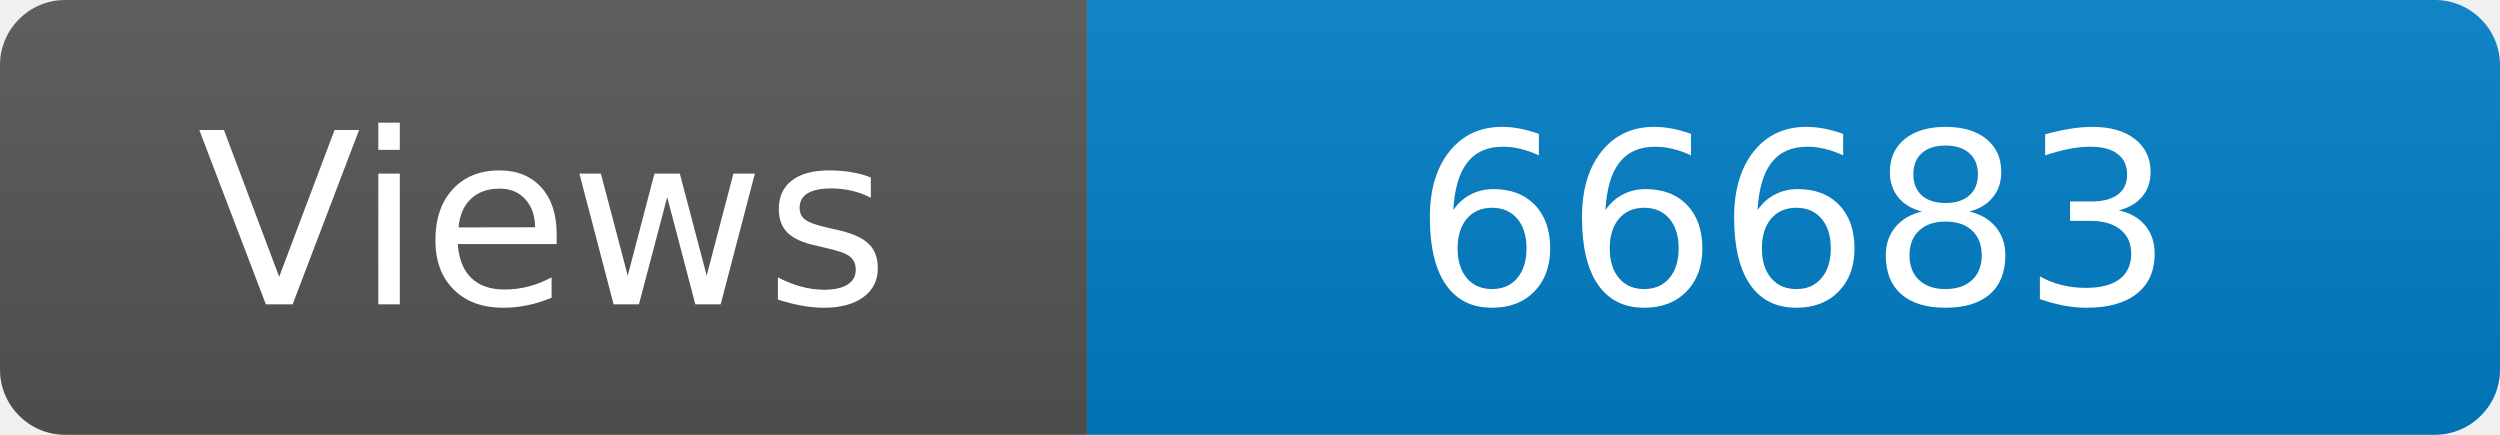
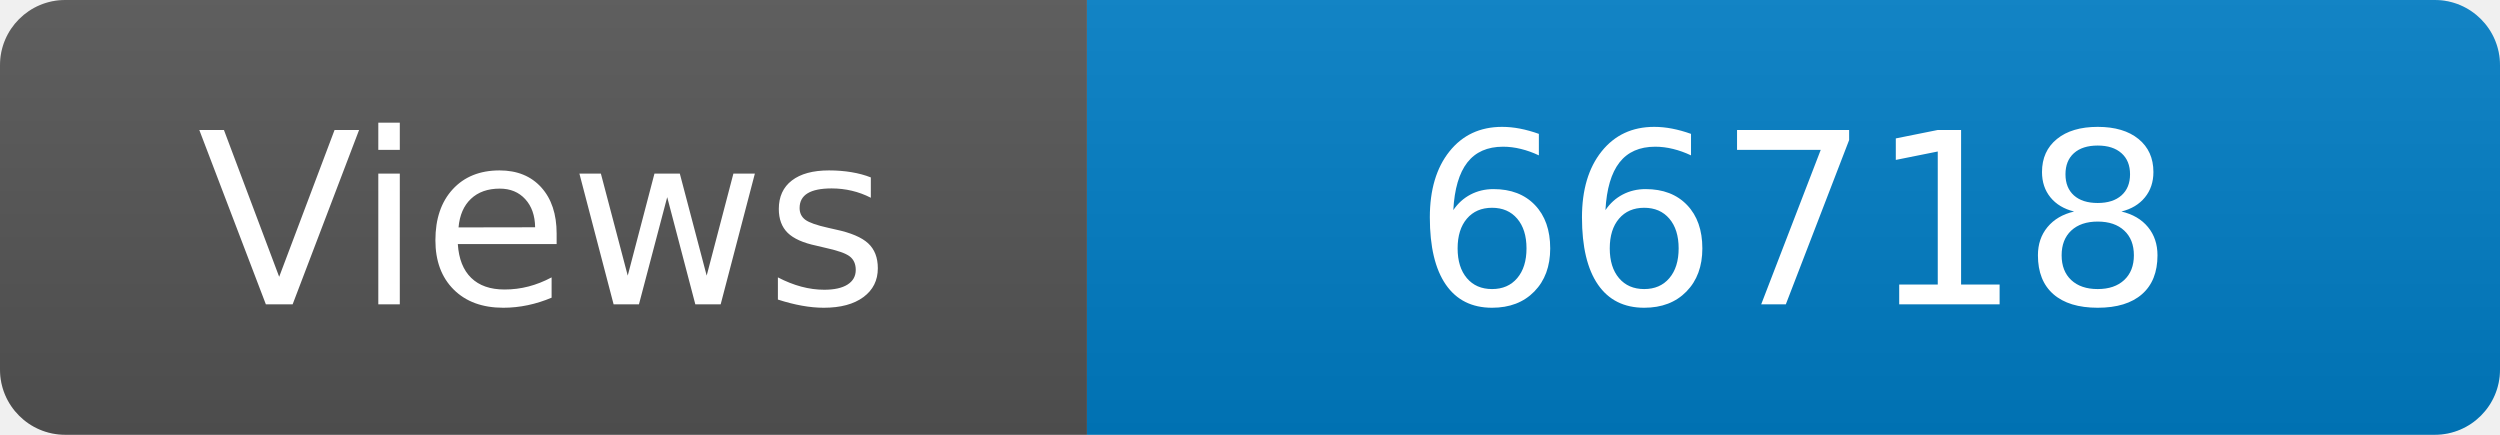
<svg xmlns="http://www.w3.org/2000/svg" width="115" height="20" role="img" aria-label="Maintained?: yes">
  <linearGradient id="s" x2="0" y2="100%">
    <stop offset="0" stop-color="#bbb" stop-opacity=".1" />
    <stop offset="1" stop-opacity=".1" />
  </linearGradient>
  <clipPath id="r">
    <rect width="115" height="20" rx="3" fill="#fff" />
  </clipPath>
  <g clip-path="url(#r)">
    <rect width="50" height="20" fill="#555" />
    <rect x="50" width="160" height="20" fill="#007ec6" />
    <rect width="115" height="20" fill="url(#s)" />
  </g>
  <g fill="#fff" text-anchor="middle" font-family="Verdana,Geneva,DejaVu Sans,sans-serif" font-size="110">
    <text x="250" y="140" transform="scale(.1)" fill="#fff">Views</text>
-     <text x="825" y="140" transform="scale(.1)" fill="#fff">66683</text>
+     <text x="825" y="140" transform="scale(.1)" fill="#fff">66718</text>
  </g>
</svg>
